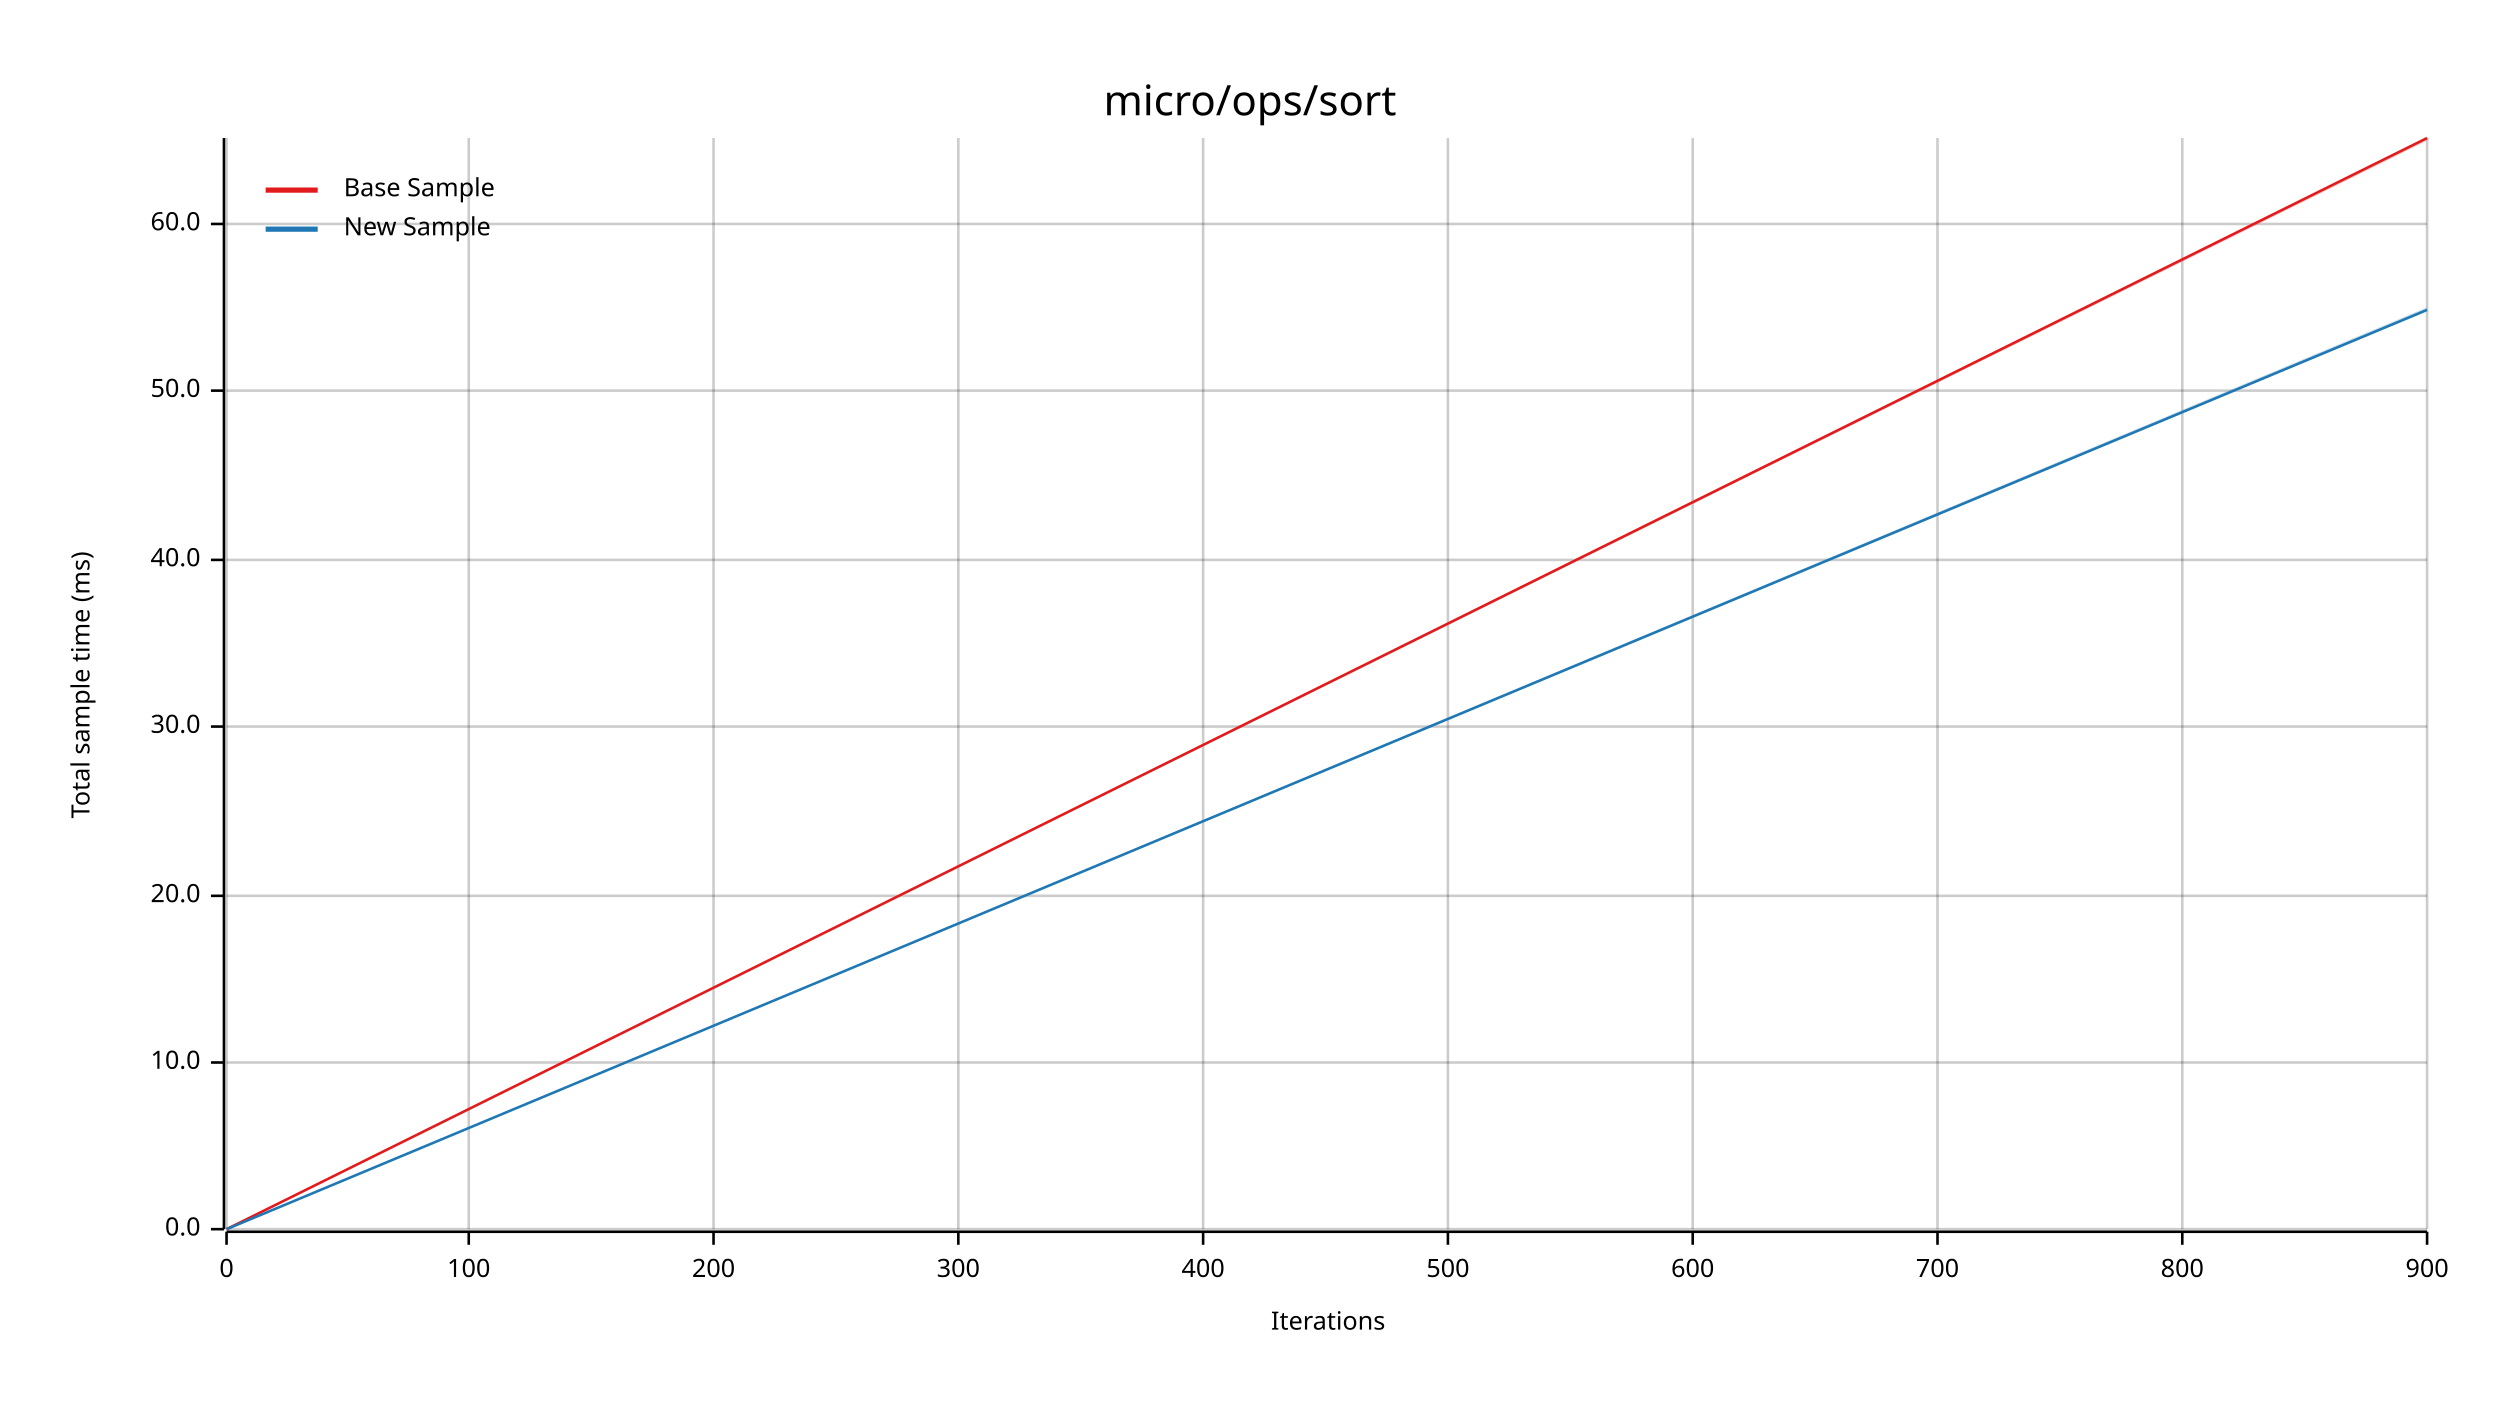
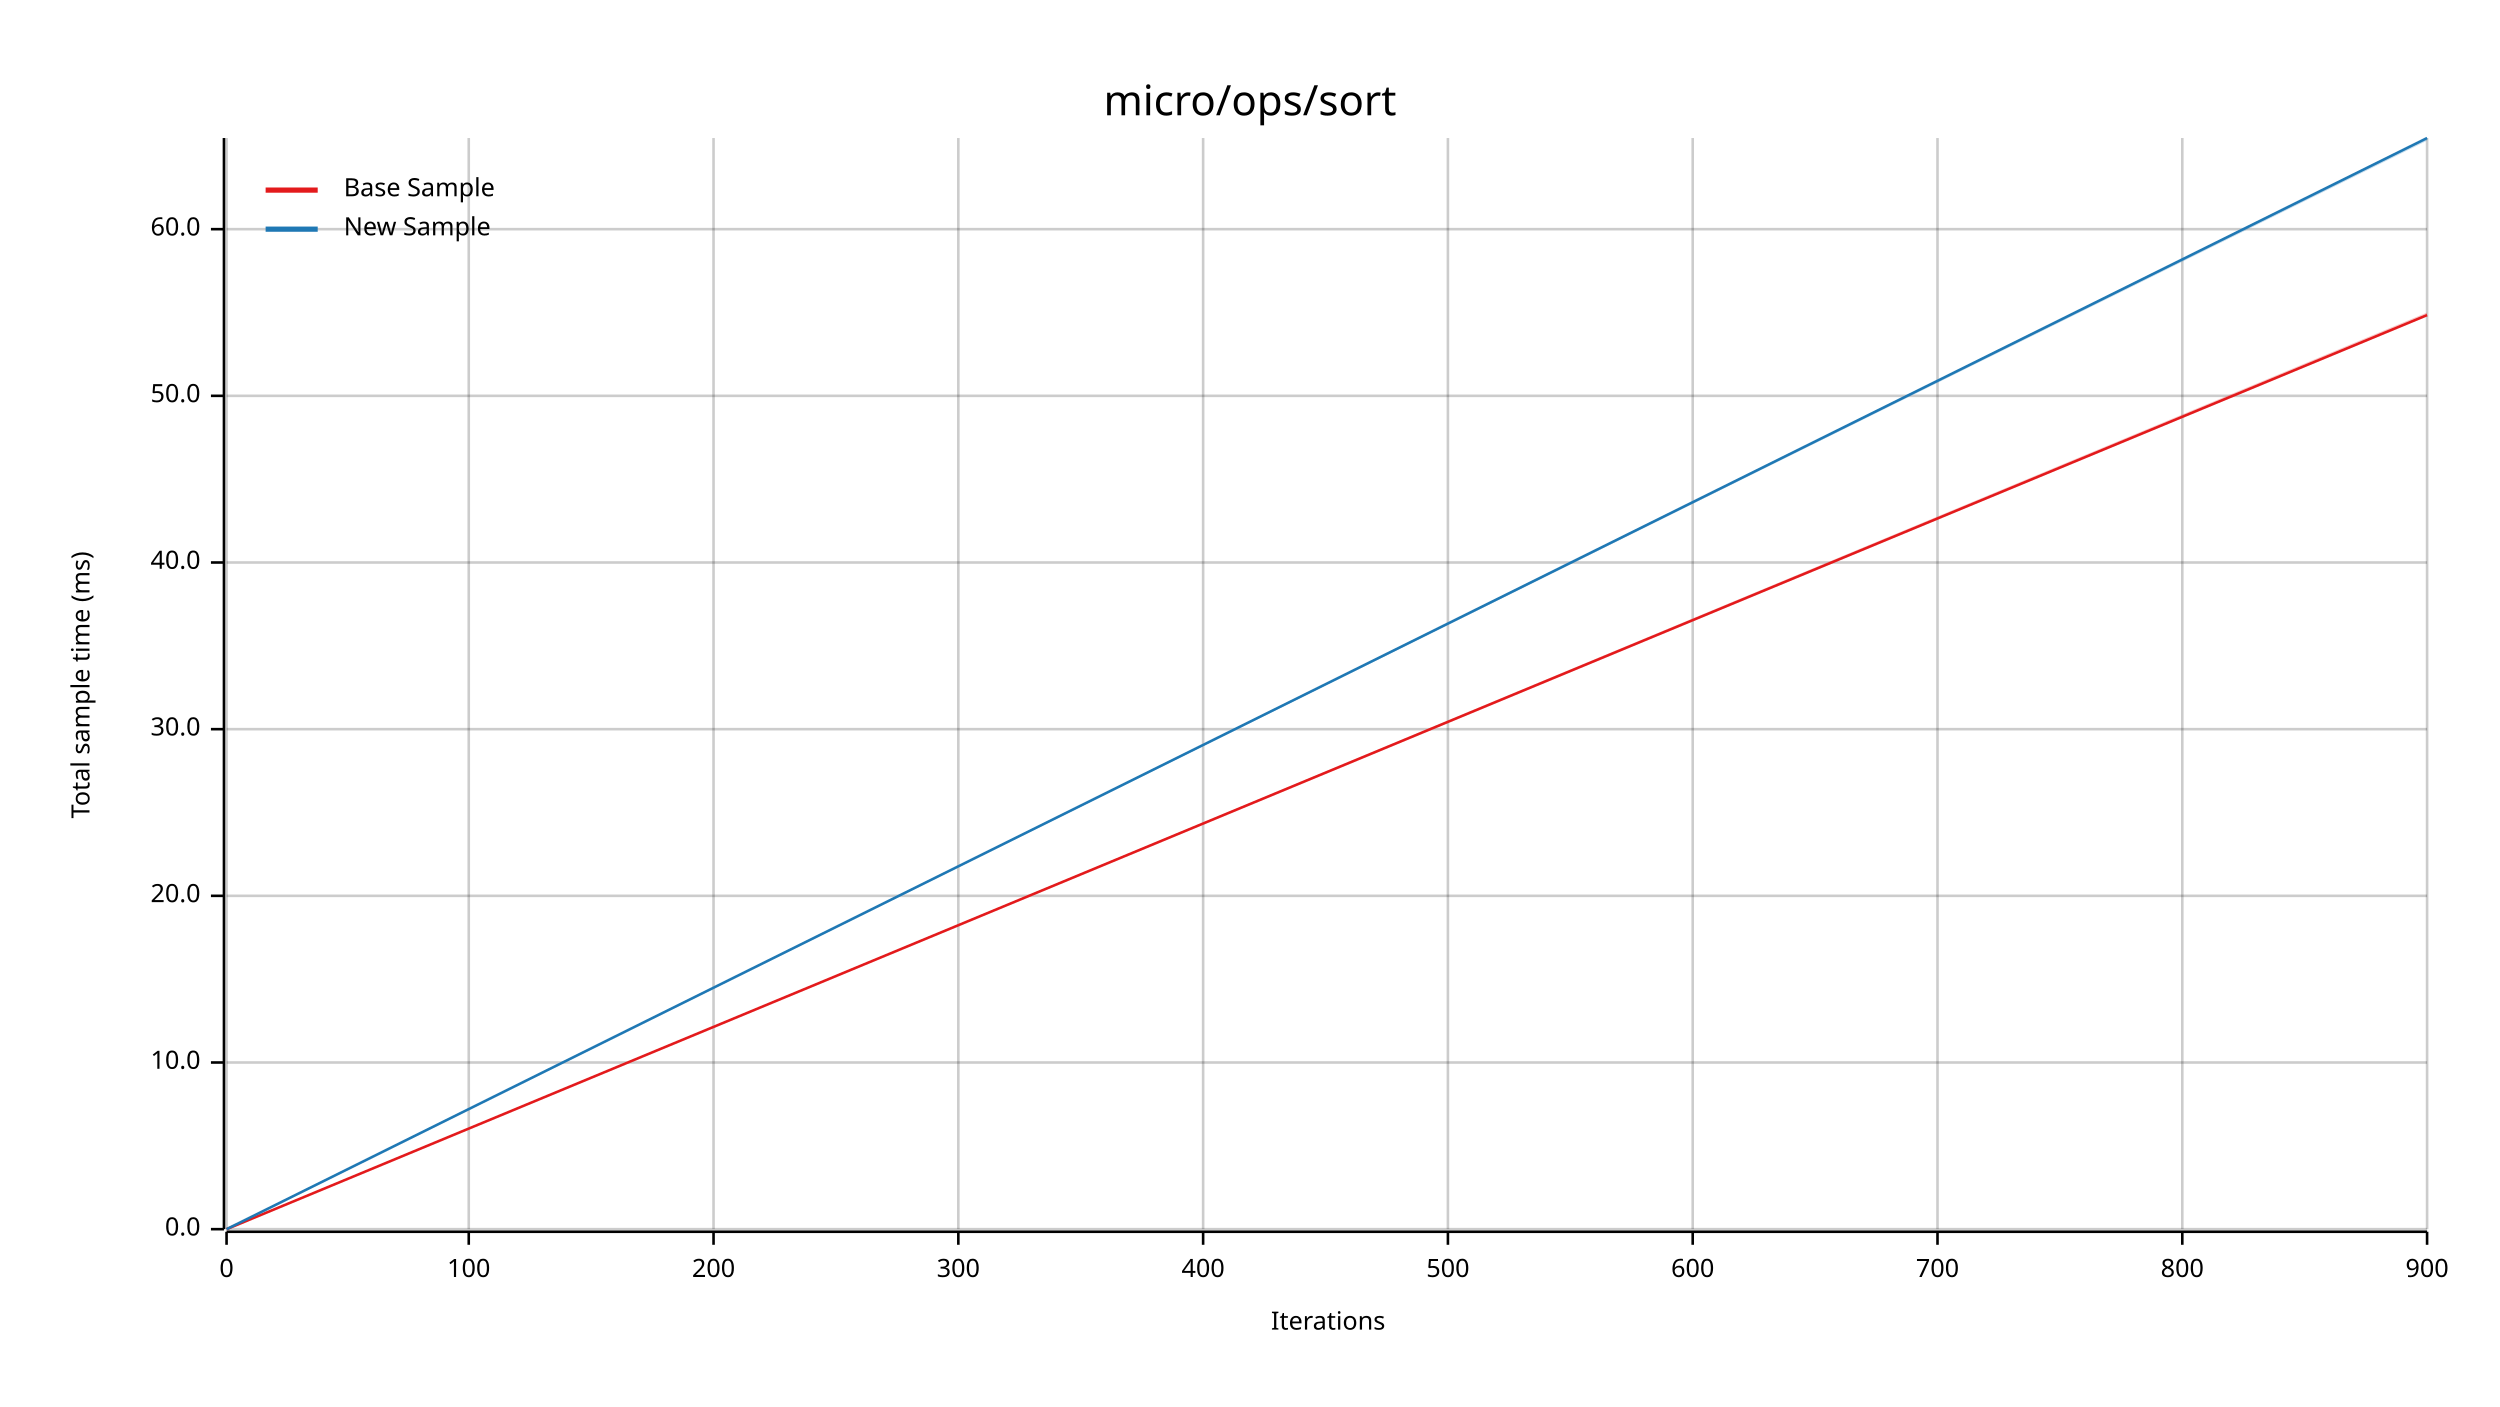
<svg xmlns="http://www.w3.org/2000/svg" width="960" height="540" viewBox="0 0 960 540">
  <text x="480" y="32" dy="0.76em" text-anchor="middle" font-family="sans-serif" font-size="16.129" opacity="1" fill="#000000">
micro/ops/sort
</text>
  <text x="27" y="263" dy="0.76em" text-anchor="middle" font-family="sans-serif" font-size="9.677" opacity="1" fill="#000000" transform="rotate(270, 27, 263)">
Total sample time (ms)
</text>
  <text x="510" y="513" dy="-0.5ex" text-anchor="middle" font-family="sans-serif" font-size="9.677" opacity="1" fill="#000000">
Iterations
</text>
  <line opacity="0.2" stroke="#000000" stroke-width="1" x1="87" y1="472" x2="87" y2="53" />
  <line opacity="0.2" stroke="#000000" stroke-width="1" x1="180" y1="472" x2="180" y2="53" />
  <line opacity="0.2" stroke="#000000" stroke-width="1" x1="274" y1="472" x2="274" y2="53" />
  <line opacity="0.2" stroke="#000000" stroke-width="1" x1="368" y1="472" x2="368" y2="53" />
  <line opacity="0.2" stroke="#000000" stroke-width="1" x1="462" y1="472" x2="462" y2="53" />
  <line opacity="0.2" stroke="#000000" stroke-width="1" x1="556" y1="472" x2="556" y2="53" />
  <line opacity="0.2" stroke="#000000" stroke-width="1" x1="650" y1="472" x2="650" y2="53" />
  <line opacity="0.2" stroke="#000000" stroke-width="1" x1="744" y1="472" x2="744" y2="53" />
  <line opacity="0.2" stroke="#000000" stroke-width="1" x1="838" y1="472" x2="838" y2="53" />
  <line opacity="0.2" stroke="#000000" stroke-width="1" x1="932" y1="472" x2="932" y2="53" />
  <line opacity="0.2" stroke="#000000" stroke-width="1" x1="87" y1="472" x2="932" y2="472" />
  <line opacity="0.2" stroke="#000000" stroke-width="1" x1="87" y1="408" x2="932" y2="408" />
  <line opacity="0.2" stroke="#000000" stroke-width="1" x1="87" y1="344" x2="932" y2="344" />
-   <line opacity="0.2" stroke="#000000" stroke-width="1" x1="87" y1="279" x2="932" y2="279" />
-   <line opacity="0.2" stroke="#000000" stroke-width="1" x1="87" y1="215" x2="932" y2="215" />
-   <line opacity="0.2" stroke="#000000" stroke-width="1" x1="87" y1="150" x2="932" y2="150" />
-   <line opacity="0.2" stroke="#000000" stroke-width="1" x1="87" y1="86" x2="932" y2="86" />
+   <line opacity="0.2" stroke="#000000" stroke-width="1" x1="87" y1="280" x2="932" y2="280" />
+   <line opacity="0.2" stroke="#000000" stroke-width="1" x1="87" y1="216" x2="932" y2="216" />
+   <line opacity="0.2" stroke="#000000" stroke-width="1" x1="87" y1="152" x2="932" y2="152" />
+   <line opacity="0.2" stroke="#000000" stroke-width="1" x1="87" y1="88" x2="932" y2="88" />
  <polyline fill="none" opacity="1" stroke="#000000" stroke-width="1" points="86,53 86,472 " />
  <text x="77" y="472" dy="0.5ex" text-anchor="end" font-family="sans-serif" font-size="9.677" opacity="1" fill="#000000">
0.0
</text>
  <polyline fill="none" opacity="1" stroke="#000000" stroke-width="1" points="81,472 86,472 " />
  <text x="77" y="408" dy="0.5ex" text-anchor="end" font-family="sans-serif" font-size="9.677" opacity="1" fill="#000000">
10.0
</text>
  <polyline fill="none" opacity="1" stroke="#000000" stroke-width="1" points="81,408 86,408 " />
  <text x="77" y="344" dy="0.5ex" text-anchor="end" font-family="sans-serif" font-size="9.677" opacity="1" fill="#000000">
20.0
</text>
  <polyline fill="none" opacity="1" stroke="#000000" stroke-width="1" points="81,344 86,344 " />
-   <text x="77" y="279" dy="0.5ex" text-anchor="end" font-family="sans-serif" font-size="9.677" opacity="1" fill="#000000">
+   <text x="77" y="280" dy="0.5ex" text-anchor="end" font-family="sans-serif" font-size="9.677" opacity="1" fill="#000000">
30.0
</text>
-   <polyline fill="none" opacity="1" stroke="#000000" stroke-width="1" points="81,279 86,279 " />
-   <text x="77" y="215" dy="0.5ex" text-anchor="end" font-family="sans-serif" font-size="9.677" opacity="1" fill="#000000">
+   <polyline fill="none" opacity="1" stroke="#000000" stroke-width="1" points="81,280 86,280 " />
+   <text x="77" y="216" dy="0.5ex" text-anchor="end" font-family="sans-serif" font-size="9.677" opacity="1" fill="#000000">
40.0
</text>
-   <polyline fill="none" opacity="1" stroke="#000000" stroke-width="1" points="81,215 86,215 " />
-   <text x="77" y="150" dy="0.5ex" text-anchor="end" font-family="sans-serif" font-size="9.677" opacity="1" fill="#000000">
+   <polyline fill="none" opacity="1" stroke="#000000" stroke-width="1" points="81,216 86,216 " />
+   <text x="77" y="152" dy="0.5ex" text-anchor="end" font-family="sans-serif" font-size="9.677" opacity="1" fill="#000000">
50.0
</text>
-   <polyline fill="none" opacity="1" stroke="#000000" stroke-width="1" points="81,150 86,150 " />
-   <text x="77" y="86" dy="0.5ex" text-anchor="end" font-family="sans-serif" font-size="9.677" opacity="1" fill="#000000">
+   <polyline fill="none" opacity="1" stroke="#000000" stroke-width="1" points="81,152 86,152 " />
+   <text x="77" y="88" dy="0.5ex" text-anchor="end" font-family="sans-serif" font-size="9.677" opacity="1" fill="#000000">
60.0
</text>
-   <polyline fill="none" opacity="1" stroke="#000000" stroke-width="1" points="81,86 86,86 " />
+   <polyline fill="none" opacity="1" stroke="#000000" stroke-width="1" points="81,88 86,88 " />
  <polyline fill="none" opacity="1" stroke="#000000" stroke-width="1" points="87,473 932,473 " />
  <text x="87" y="483" dy="0.76em" text-anchor="middle" font-family="sans-serif" font-size="9.677" opacity="1" fill="#000000">
0
</text>
  <polyline fill="none" opacity="1" stroke="#000000" stroke-width="1" points="87,473 87,478 " />
  <text x="180" y="483" dy="0.76em" text-anchor="middle" font-family="sans-serif" font-size="9.677" opacity="1" fill="#000000">
100
</text>
  <polyline fill="none" opacity="1" stroke="#000000" stroke-width="1" points="180,473 180,478 " />
  <text x="274" y="483" dy="0.76em" text-anchor="middle" font-family="sans-serif" font-size="9.677" opacity="1" fill="#000000">
200
</text>
  <polyline fill="none" opacity="1" stroke="#000000" stroke-width="1" points="274,473 274,478 " />
  <text x="368" y="483" dy="0.76em" text-anchor="middle" font-family="sans-serif" font-size="9.677" opacity="1" fill="#000000">
300
</text>
  <polyline fill="none" opacity="1" stroke="#000000" stroke-width="1" points="368,473 368,478 " />
  <text x="462" y="483" dy="0.76em" text-anchor="middle" font-family="sans-serif" font-size="9.677" opacity="1" fill="#000000">
400
</text>
  <polyline fill="none" opacity="1" stroke="#000000" stroke-width="1" points="462,473 462,478 " />
  <text x="556" y="483" dy="0.76em" text-anchor="middle" font-family="sans-serif" font-size="9.677" opacity="1" fill="#000000">
500
</text>
  <polyline fill="none" opacity="1" stroke="#000000" stroke-width="1" points="556,473 556,478 " />
  <text x="650" y="483" dy="0.76em" text-anchor="middle" font-family="sans-serif" font-size="9.677" opacity="1" fill="#000000">
600
</text>
  <polyline fill="none" opacity="1" stroke="#000000" stroke-width="1" points="650,473 650,478 " />
  <text x="744" y="483" dy="0.76em" text-anchor="middle" font-family="sans-serif" font-size="9.677" opacity="1" fill="#000000">
700
</text>
  <polyline fill="none" opacity="1" stroke="#000000" stroke-width="1" points="744,473 744,478 " />
  <text x="838" y="483" dy="0.76em" text-anchor="middle" font-family="sans-serif" font-size="9.677" opacity="1" fill="#000000">
800
</text>
  <polyline fill="none" opacity="1" stroke="#000000" stroke-width="1" points="838,473 838,478 " />
  <text x="932" y="483" dy="0.76em" text-anchor="middle" font-family="sans-serif" font-size="9.677" opacity="1" fill="#000000">
900
</text>
  <polyline fill="none" opacity="1" stroke="#000000" stroke-width="1" points="932,473 932,478 " />
-   <polyline fill="none" opacity="1" stroke="#E31A1C" stroke-width="1" points="87,472 932,53 " />
-   <polygon opacity="0.25" fill="#E31A1C" points="87,472 932,54 932,53 " />
-   <polyline fill="none" opacity="1" stroke="#1F78B4" stroke-width="1" points="87,472 932,119 " />
-   <polygon opacity="0.25" fill="#1F78B4" points="87,472 932,119 932,118 " />
+   <polyline fill="none" opacity="1" stroke="#E31A1C" stroke-width="1" points="87,472 932,121 " />
+   <polygon opacity="0.25" fill="#E31A1C" points="87,472 932,121 932,120 " />
+   <polyline fill="none" opacity="1" stroke="#1F78B4" stroke-width="1" points="87,472 932,53 " />
+   <polygon opacity="0.25" fill="#1F78B4" points="87,472 932,54 932,53 " />
  <text x="132" y="68" dy="0.76em" text-anchor="start" font-family="sans-serif" font-size="9.677" opacity="1" fill="#000000">
Base Sample
</text>
  <text x="132" y="83" dy="0.76em" text-anchor="start" font-family="sans-serif" font-size="9.677" opacity="1" fill="#000000">
New Sample
</text>
  <polyline fill="none" opacity="1" stroke="#E31A1C" stroke-width="2" points="102,73 122,73 " />
  <polyline fill="none" opacity="1" stroke="#1F78B4" stroke-width="2" points="102,88 122,88 " />
</svg>
